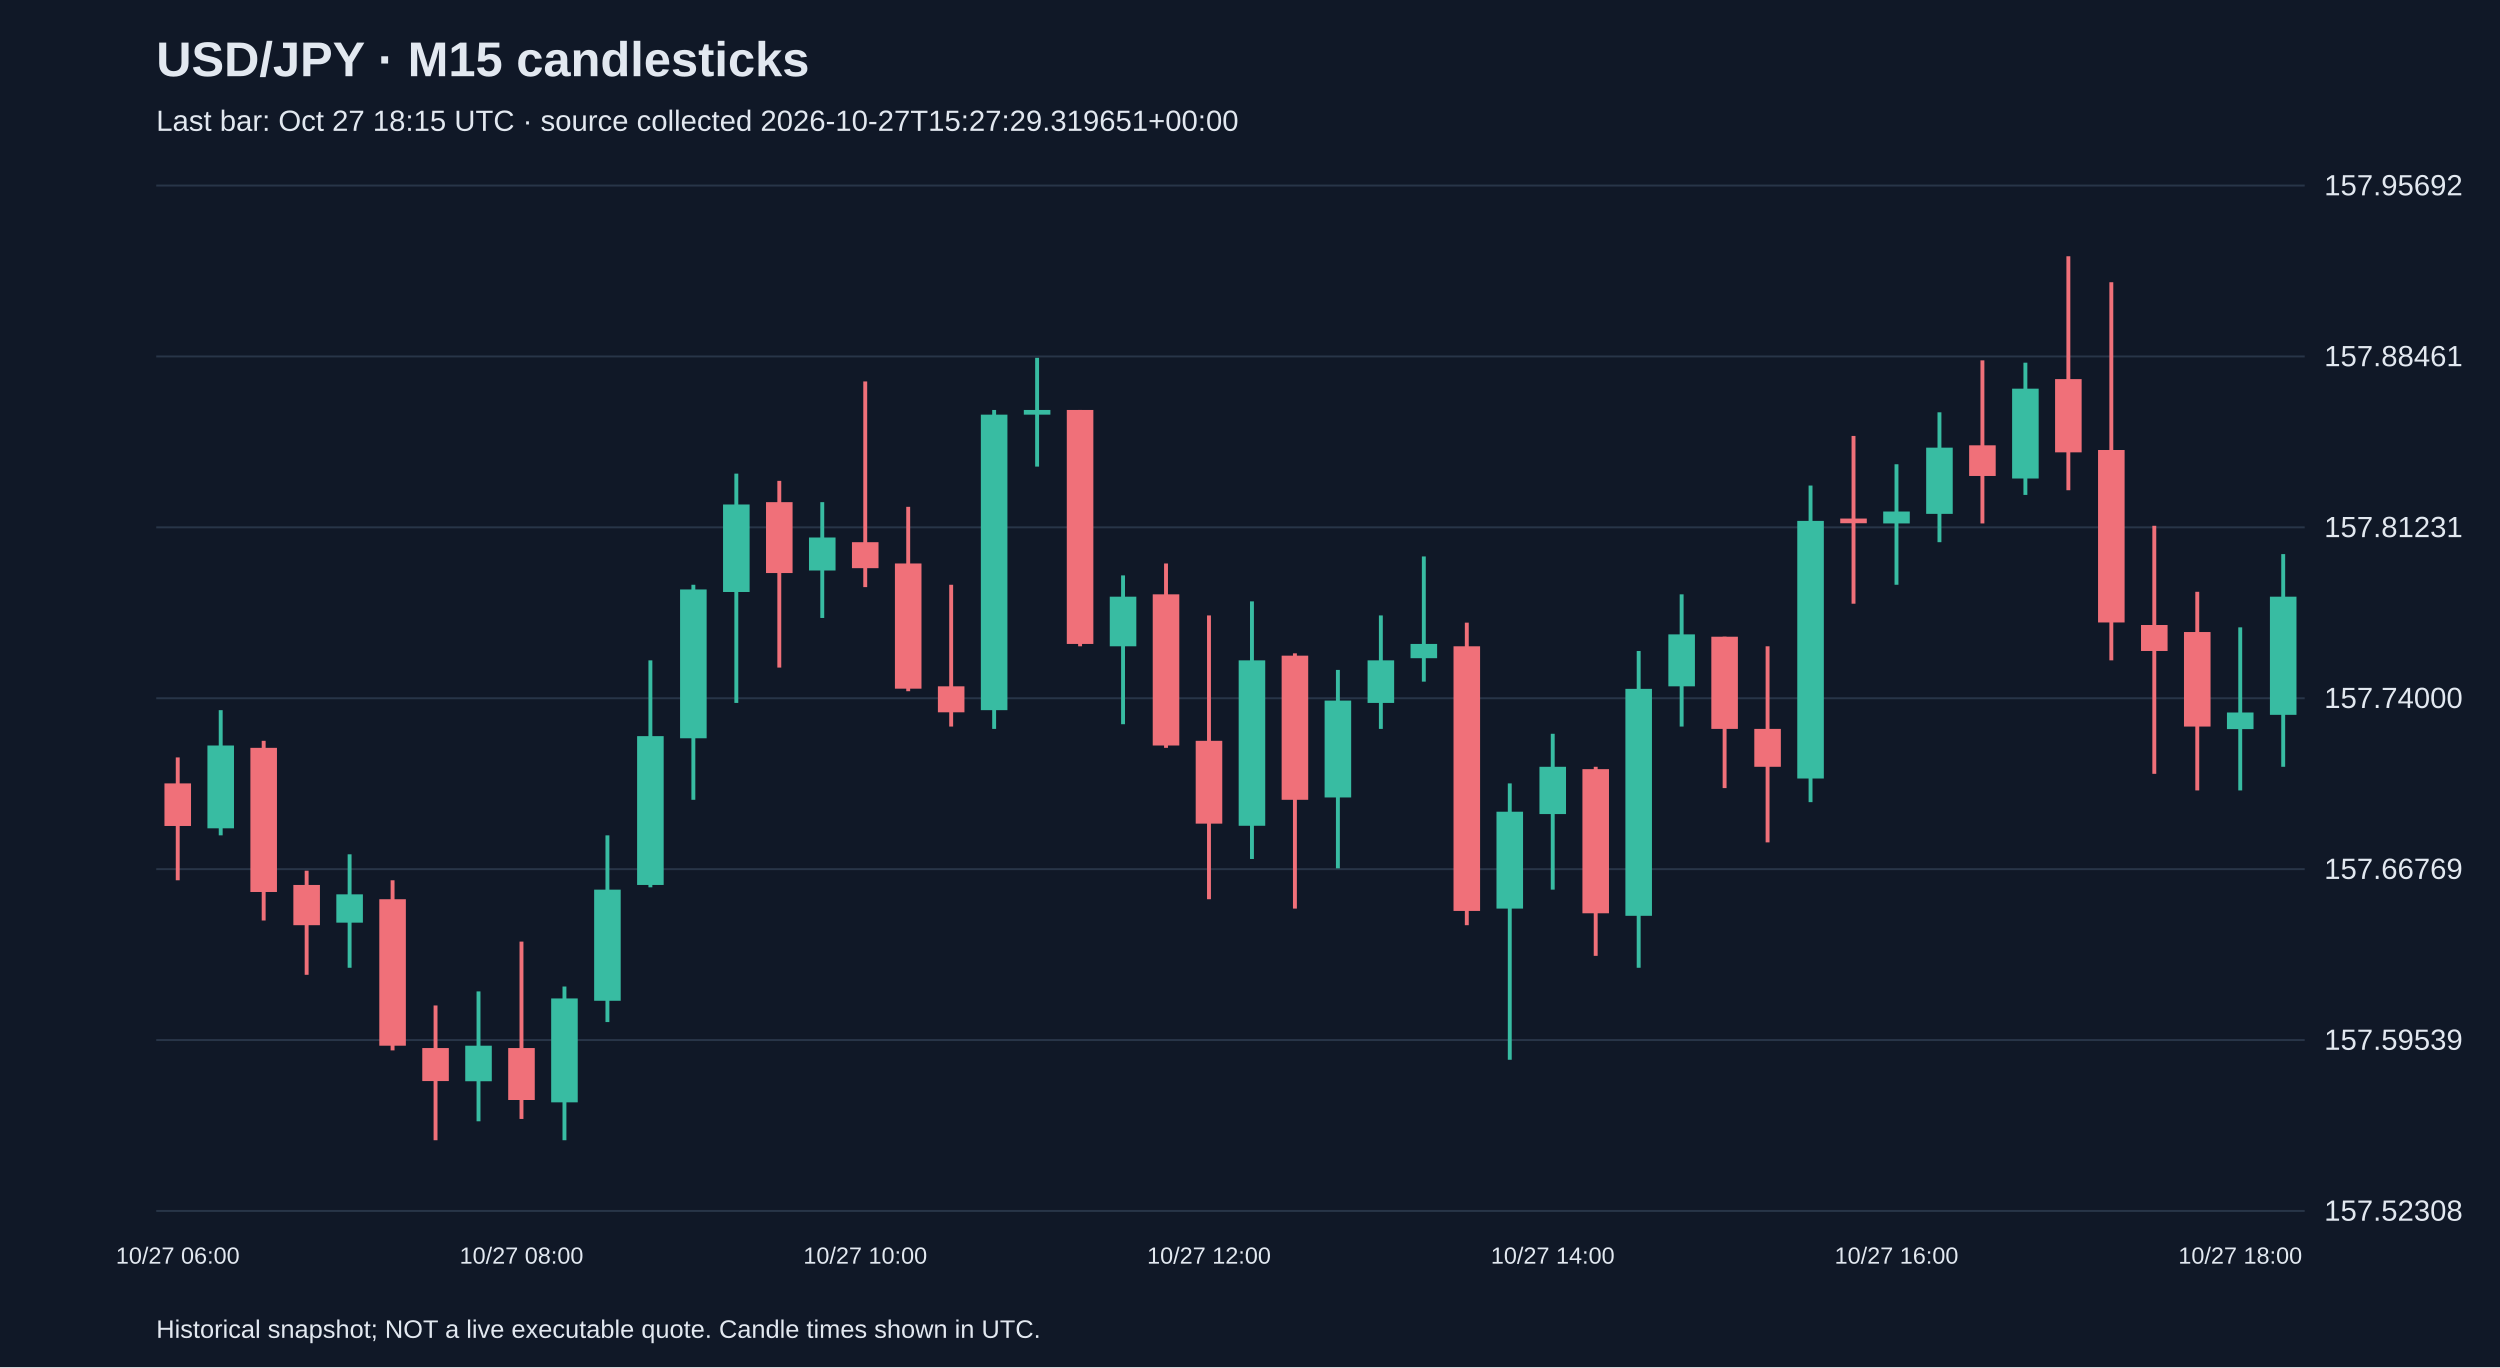
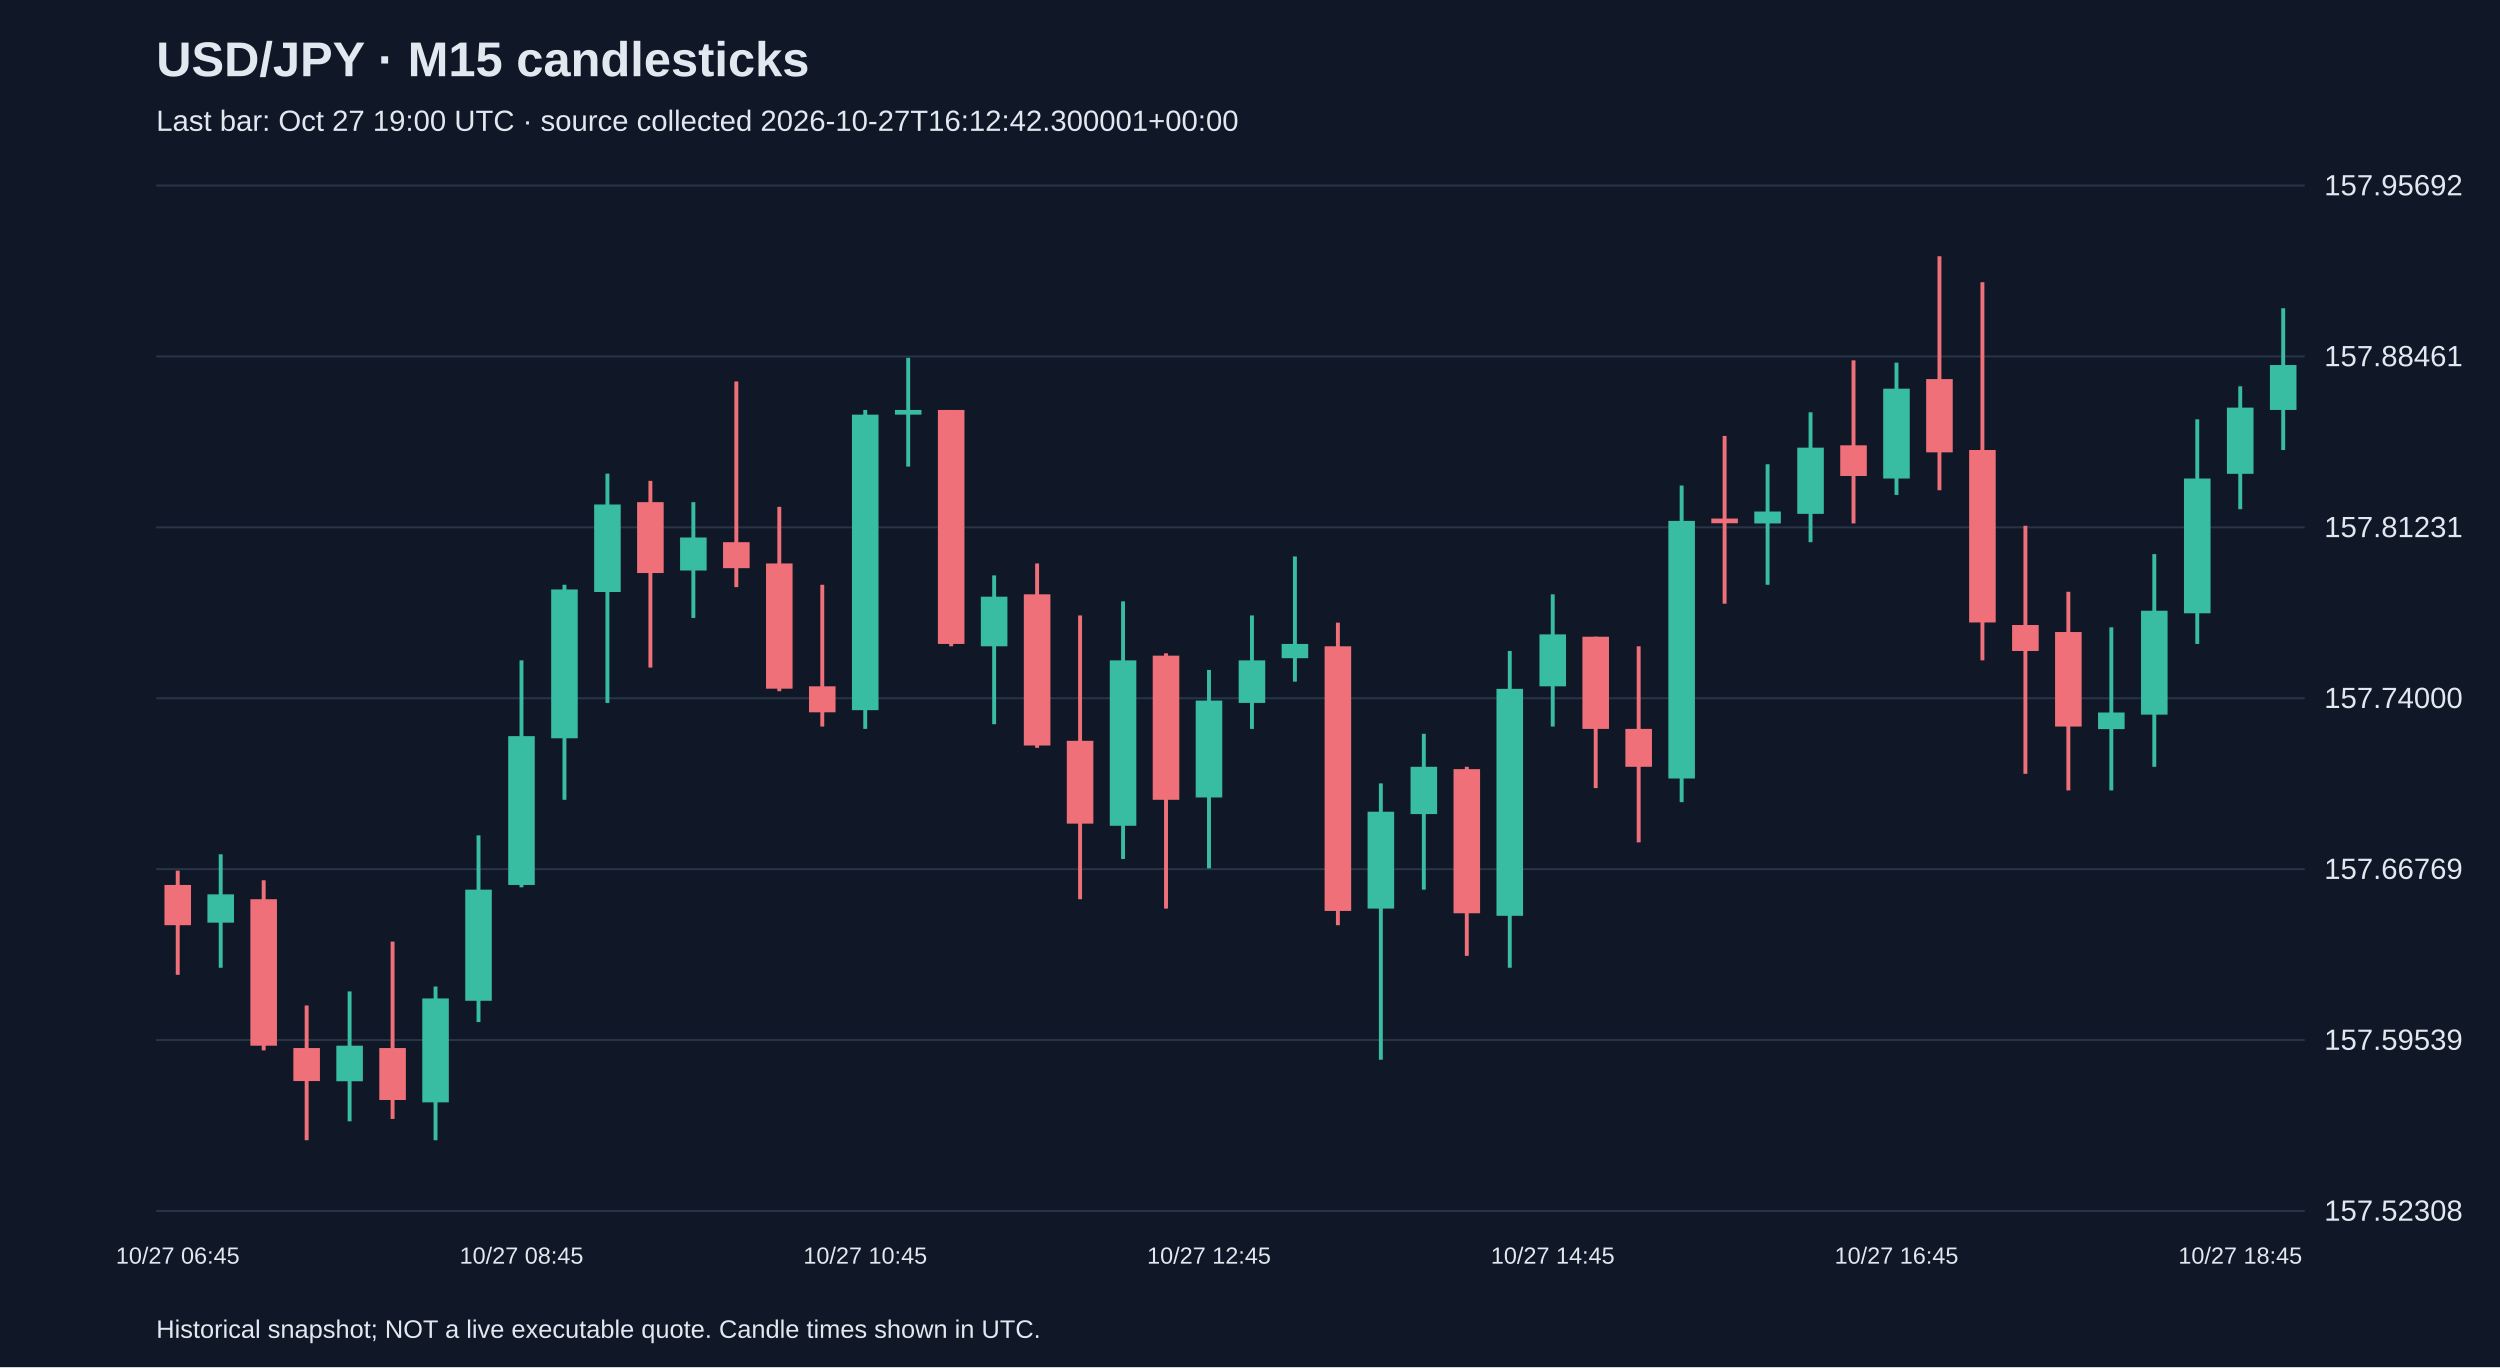
<svg xmlns="http://www.w3.org/2000/svg" viewBox="0 0 1280 700">
  <rect width="100%" height="100%" fill="#101827" />
  <style>text{font-family:Arial,sans-serif;fill:#e2e8f0}</style>
  <text x="80" y="39" font-size="25" font-weight="bold">USD/JPY · M15 candlesticks</text>
-   <text x="80" y="67" font-size="15" fill="#a6b1c5">Last bar: Oct 27 18:15 UTC · source collected 2026-10-27T15:27:29.319651+00:00</text>
+   <text x="80" y="67" font-size="15" fill="#a6b1c5">Last bar: Oct 27 19:00 UTC · source collected 2026-10-27T16:12:42.300001+00:00</text>
  <line x1="80" y1="620.0" x2="1180" y2="620.0" stroke="#283548" />
  <text x="1190" y="625.0" font-size="15">157.52308</text>
  <line x1="80" y1="532.5" x2="1180" y2="532.5" stroke="#283548" />
  <text x="1190" y="537.5" font-size="15">157.59539</text>
  <line x1="80" y1="445.0" x2="1180" y2="445.0" stroke="#283548" />
  <text x="1190" y="450.0" font-size="15">157.66769</text>
  <line x1="80" y1="357.5" x2="1180" y2="357.5" stroke="#283548" />
  <text x="1190" y="362.5" font-size="15">157.74000</text>
  <line x1="80" y1="270.0" x2="1180" y2="270.0" stroke="#283548" />
  <text x="1190" y="275.0" font-size="15">157.81231</text>
  <line x1="80" y1="182.5" x2="1180" y2="182.5" stroke="#283548" />
  <text x="1190" y="187.5" font-size="15">157.88461</text>
  <line x1="80" y1="95.0" x2="1180" y2="95.0" stroke="#283548" />
  <text x="1190" y="100.0" font-size="15">157.95692</text>
-   <line x1="91.0" y1="387.8" x2="91.0" y2="450.7" stroke="#f07079" stroke-width="2" />
-   <rect x="84.2" y="401.1" width="13.6" height="21.8" fill="#f07079" />
-   <text x="91.0" y="647" text-anchor="middle" font-size="12">10/27 06:00</text>
-   <line x1="113.0" y1="363.6" x2="113.0" y2="427.7" stroke="#38bca2" stroke-width="2" />
-   <rect x="106.2" y="381.7" width="13.6" height="42.4" fill="#38bca2" />
-   <line x1="135.0" y1="379.3" x2="135.0" y2="471.3" stroke="#f07079" stroke-width="2" />
-   <rect x="128.2" y="382.9" width="13.6" height="73.8" fill="#f07079" />
-   <line x1="157.0" y1="445.8" x2="157.0" y2="499.1" stroke="#f07079" stroke-width="2" />
-   <rect x="150.2" y="453.1" width="13.6" height="20.6" fill="#f07079" />
-   <line x1="179.0" y1="437.4" x2="179.0" y2="495.5" stroke="#38bca2" stroke-width="2" />
-   <rect x="172.2" y="457.9" width="13.6" height="14.5" fill="#38bca2" />
-   <line x1="201.0" y1="450.7" x2="201.0" y2="537.8" stroke="#f07079" stroke-width="2" />
-   <rect x="194.2" y="460.4" width="13.6" height="75.0" fill="#f07079" />
-   <line x1="223.0" y1="514.8" x2="223.0" y2="583.8" stroke="#f07079" stroke-width="2" />
-   <rect x="216.2" y="536.6" width="13.6" height="16.9" fill="#f07079" />
-   <line x1="245.0" y1="507.6" x2="245.0" y2="574.1" stroke="#38bca2" stroke-width="2" />
-   <rect x="238.2" y="535.4" width="13.6" height="18.2" fill="#38bca2" />
-   <line x1="267.0" y1="482.1" x2="267.0" y2="572.9" stroke="#f07079" stroke-width="2" />
-   <rect x="260.2" y="536.6" width="13.6" height="26.6" fill="#f07079" />
-   <text x="267.0" y="647" text-anchor="middle" font-size="12">10/27 08:00</text>
-   <line x1="289.0" y1="505.1" x2="289.0" y2="583.8" stroke="#38bca2" stroke-width="2" />
-   <rect x="282.2" y="511.2" width="13.6" height="53.2" fill="#38bca2" />
-   <line x1="311.0" y1="427.7" x2="311.0" y2="523.3" stroke="#38bca2" stroke-width="2" />
-   <rect x="304.2" y="455.5" width="13.6" height="56.9" fill="#38bca2" />
-   <line x1="333.0" y1="338.1" x2="333.0" y2="454.3" stroke="#38bca2" stroke-width="2" />
-   <rect x="326.2" y="376.9" width="13.6" height="76.2" fill="#38bca2" />
-   <line x1="355.0" y1="299.4" x2="355.0" y2="409.5" stroke="#38bca2" stroke-width="2" />
-   <rect x="348.2" y="301.8" width="13.6" height="76.2" fill="#38bca2" />
-   <line x1="377.0" y1="242.5" x2="377.0" y2="359.9" stroke="#38bca2" stroke-width="2" />
-   <rect x="370.2" y="258.3" width="13.6" height="44.8" fill="#38bca2" />
-   <line x1="399.0" y1="246.2" x2="399.0" y2="341.8" stroke="#f07079" stroke-width="2" />
-   <rect x="392.2" y="257.1" width="13.6" height="36.3" fill="#f07079" />
-   <line x1="421.0" y1="257.1" x2="421.0" y2="316.4" stroke="#38bca2" stroke-width="2" />
-   <rect x="414.2" y="275.2" width="13.6" height="16.9" fill="#38bca2" />
-   <line x1="443.0" y1="195.3" x2="443.0" y2="300.6" stroke="#f07079" stroke-width="2" />
-   <rect x="436.2" y="277.6" width="13.6" height="13.3" fill="#f07079" />
-   <text x="443.0" y="647" text-anchor="middle" font-size="12">10/27 10:00</text>
-   <line x1="465.0" y1="259.5" x2="465.0" y2="353.9" stroke="#f07079" stroke-width="2" />
-   <rect x="458.2" y="288.5" width="13.6" height="64.1" fill="#f07079" />
-   <line x1="487.0" y1="299.4" x2="487.0" y2="372.0" stroke="#f07079" stroke-width="2" />
-   <rect x="480.2" y="351.4" width="13.6" height="13.3" fill="#f07079" />
-   <line x1="509.0" y1="209.9" x2="509.0" y2="373.2" stroke="#38bca2" stroke-width="2" />
-   <rect x="502.2" y="212.3" width="13.6" height="151.3" fill="#38bca2" />
-   <line x1="531.0" y1="183.2" x2="531.0" y2="238.9" stroke="#38bca2" stroke-width="2" />
-   <rect x="524.2" y="209.9" width="13.6" height="2.4" fill="#38bca2" />
-   <line x1="553.0" y1="209.9" x2="553.0" y2="330.9" stroke="#f07079" stroke-width="2" />
-   <rect x="546.2" y="209.9" width="13.6" height="119.8" fill="#f07079" />
-   <line x1="575.0" y1="294.6" x2="575.0" y2="370.8" stroke="#38bca2" stroke-width="2" />
-   <rect x="568.2" y="305.5" width="13.6" height="25.4" fill="#38bca2" />
-   <line x1="597.0" y1="288.5" x2="597.0" y2="382.9" stroke="#f07079" stroke-width="2" />
-   <rect x="590.2" y="304.3" width="13.6" height="77.4" fill="#f07079" />
-   <line x1="619.0" y1="315.1" x2="619.0" y2="460.4" stroke="#f07079" stroke-width="2" />
-   <rect x="612.2" y="379.3" width="13.6" height="42.4" fill="#f07079" />
-   <text x="619.0" y="647" text-anchor="middle" font-size="12">10/27 12:00</text>
-   <line x1="641.0" y1="307.9" x2="641.0" y2="439.8" stroke="#38bca2" stroke-width="2" />
-   <rect x="634.2" y="338.1" width="13.6" height="84.7" fill="#38bca2" />
-   <line x1="663.0" y1="334.5" x2="663.0" y2="465.2" stroke="#f07079" stroke-width="2" />
-   <rect x="656.2" y="335.7" width="13.6" height="73.8" fill="#f07079" />
-   <line x1="685.0" y1="343.0" x2="685.0" y2="444.6" stroke="#38bca2" stroke-width="2" />
-   <rect x="678.2" y="358.7" width="13.6" height="49.6" fill="#38bca2" />
-   <line x1="707.0" y1="315.1" x2="707.0" y2="373.2" stroke="#38bca2" stroke-width="2" />
-   <rect x="700.2" y="338.1" width="13.6" height="21.8" fill="#38bca2" />
-   <line x1="729.0" y1="284.9" x2="729.0" y2="349.0" stroke="#38bca2" stroke-width="2" />
-   <rect x="722.2" y="329.7" width="13.6" height="7.3" fill="#38bca2" />
-   <line x1="751.0" y1="318.8" x2="751.0" y2="473.7" stroke="#f07079" stroke-width="2" />
-   <rect x="744.2" y="330.9" width="13.6" height="135.5" fill="#f07079" />
-   <line x1="773.0" y1="401.1" x2="773.0" y2="542.6" stroke="#38bca2" stroke-width="2" />
-   <rect x="766.2" y="415.6" width="13.6" height="49.6" fill="#38bca2" />
-   <line x1="795.0" y1="375.7" x2="795.0" y2="455.5" stroke="#38bca2" stroke-width="2" />
-   <rect x="788.2" y="392.6" width="13.6" height="24.2" fill="#38bca2" />
-   <text x="795.0" y="647" text-anchor="middle" font-size="12">10/27 14:00</text>
-   <line x1="817.0" y1="392.6" x2="817.0" y2="489.4" stroke="#f07079" stroke-width="2" />
-   <rect x="810.2" y="393.8" width="13.6" height="73.8" fill="#f07079" />
-   <line x1="839.0" y1="333.3" x2="839.0" y2="495.5" stroke="#38bca2" stroke-width="2" />
-   <rect x="832.2" y="352.7" width="13.6" height="116.2" fill="#38bca2" />
-   <line x1="861.0" y1="304.3" x2="861.0" y2="372.0" stroke="#38bca2" stroke-width="2" />
-   <rect x="854.2" y="324.8" width="13.6" height="26.6" fill="#38bca2" />
-   <line x1="883.0" y1="326.0" x2="883.0" y2="403.5" stroke="#f07079" stroke-width="2" />
-   <rect x="876.2" y="326.0" width="13.6" height="47.2" fill="#f07079" />
-   <line x1="905.0" y1="330.9" x2="905.0" y2="431.3" stroke="#f07079" stroke-width="2" />
-   <rect x="898.2" y="373.2" width="13.6" height="19.4" fill="#f07079" />
-   <line x1="927.0" y1="248.6" x2="927.0" y2="410.7" stroke="#38bca2" stroke-width="2" />
-   <rect x="920.2" y="266.7" width="13.6" height="131.9" fill="#38bca2" />
-   <line x1="949.0" y1="223.2" x2="949.0" y2="309.1" stroke="#f07079" stroke-width="2" />
-   <rect x="942.2" y="265.5" width="13.6" height="2.4" fill="#f07079" />
-   <line x1="971.0" y1="237.7" x2="971.0" y2="299.4" stroke="#38bca2" stroke-width="2" />
-   <rect x="964.2" y="261.9" width="13.6" height="6.1" fill="#38bca2" />
-   <text x="971.0" y="647" text-anchor="middle" font-size="12">10/27 16:00</text>
-   <line x1="993.0" y1="211.1" x2="993.0" y2="277.6" stroke="#38bca2" stroke-width="2" />
-   <rect x="986.2" y="229.2" width="13.6" height="33.9" fill="#38bca2" />
-   <line x1="1015.0" y1="184.5" x2="1015.0" y2="268.0" stroke="#f07079" stroke-width="2" />
-   <rect x="1008.2" y="228.0" width="13.6" height="15.7" fill="#f07079" />
-   <line x1="1037.0" y1="185.7" x2="1037.0" y2="253.4" stroke="#38bca2" stroke-width="2" />
-   <rect x="1030.2" y="199.0" width="13.6" height="46.0" fill="#38bca2" />
-   <line x1="1059.0" y1="131.2" x2="1059.0" y2="251.0" stroke="#f07079" stroke-width="2" />
-   <rect x="1052.2" y="194.1" width="13.6" height="37.5" fill="#f07079" />
-   <line x1="1081.0" y1="144.5" x2="1081.0" y2="338.1" stroke="#f07079" stroke-width="2" />
-   <rect x="1074.2" y="230.4" width="13.6" height="88.3" fill="#f07079" />
-   <line x1="1103.0" y1="269.2" x2="1103.0" y2="396.2" stroke="#f07079" stroke-width="2" />
-   <rect x="1096.2" y="320.0" width="13.6" height="13.3" fill="#f07079" />
-   <line x1="1125.0" y1="303.0" x2="1125.0" y2="404.7" stroke="#f07079" stroke-width="2" />
-   <rect x="1118.2" y="323.6" width="13.6" height="48.4" fill="#f07079" />
-   <line x1="1147.0" y1="321.2" x2="1147.0" y2="404.7" stroke="#38bca2" stroke-width="2" />
-   <rect x="1140.2" y="364.8" width="13.6" height="8.5" fill="#38bca2" />
-   <text x="1147.0" y="647" text-anchor="middle" font-size="12">10/27 18:00</text>
-   <line x1="1169.0" y1="283.7" x2="1169.0" y2="392.6" stroke="#38bca2" stroke-width="2" />
-   <rect x="1162.2" y="305.5" width="13.6" height="60.5" fill="#38bca2" />
+   <line x1="91.0" y1="445.8" x2="91.0" y2="499.1" stroke="#f07079" stroke-width="2" />
+   <rect x="84.2" y="453.1" width="13.6" height="20.6" fill="#f07079" />
+   <text x="91.0" y="647" text-anchor="middle" font-size="12">10/27 06:45</text>
+   <line x1="113.0" y1="437.4" x2="113.0" y2="495.5" stroke="#38bca2" stroke-width="2" />
+   <rect x="106.2" y="457.9" width="13.6" height="14.5" fill="#38bca2" />
+   <line x1="135.0" y1="450.7" x2="135.0" y2="537.8" stroke="#f07079" stroke-width="2" />
+   <rect x="128.2" y="460.4" width="13.6" height="75.0" fill="#f07079" />
+   <line x1="157.0" y1="514.8" x2="157.0" y2="583.8" stroke="#f07079" stroke-width="2" />
+   <rect x="150.2" y="536.6" width="13.6" height="16.9" fill="#f07079" />
+   <line x1="179.0" y1="507.6" x2="179.0" y2="574.1" stroke="#38bca2" stroke-width="2" />
+   <rect x="172.2" y="535.4" width="13.6" height="18.2" fill="#38bca2" />
+   <line x1="201.0" y1="482.1" x2="201.0" y2="572.9" stroke="#f07079" stroke-width="2" />
+   <rect x="194.2" y="536.6" width="13.6" height="26.6" fill="#f07079" />
+   <line x1="223.0" y1="505.1" x2="223.0" y2="583.8" stroke="#38bca2" stroke-width="2" />
+   <rect x="216.2" y="511.2" width="13.6" height="53.2" fill="#38bca2" />
+   <line x1="245.0" y1="427.7" x2="245.0" y2="523.3" stroke="#38bca2" stroke-width="2" />
+   <rect x="238.2" y="455.5" width="13.6" height="56.9" fill="#38bca2" />
+   <line x1="267.0" y1="338.1" x2="267.0" y2="454.3" stroke="#38bca2" stroke-width="2" />
+   <rect x="260.2" y="376.9" width="13.6" height="76.2" fill="#38bca2" />
+   <text x="267.0" y="647" text-anchor="middle" font-size="12">10/27 08:45</text>
+   <line x1="289.0" y1="299.4" x2="289.0" y2="409.5" stroke="#38bca2" stroke-width="2" />
+   <rect x="282.2" y="301.8" width="13.6" height="76.2" fill="#38bca2" />
+   <line x1="311.0" y1="242.5" x2="311.0" y2="359.9" stroke="#38bca2" stroke-width="2" />
+   <rect x="304.2" y="258.3" width="13.6" height="44.8" fill="#38bca2" />
+   <line x1="333.0" y1="246.2" x2="333.0" y2="341.8" stroke="#f07079" stroke-width="2" />
+   <rect x="326.2" y="257.1" width="13.6" height="36.3" fill="#f07079" />
+   <line x1="355.0" y1="257.1" x2="355.0" y2="316.4" stroke="#38bca2" stroke-width="2" />
+   <rect x="348.2" y="275.2" width="13.6" height="16.9" fill="#38bca2" />
+   <line x1="377.0" y1="195.3" x2="377.0" y2="300.6" stroke="#f07079" stroke-width="2" />
+   <rect x="370.2" y="277.6" width="13.6" height="13.3" fill="#f07079" />
+   <line x1="399.0" y1="259.5" x2="399.0" y2="353.9" stroke="#f07079" stroke-width="2" />
+   <rect x="392.2" y="288.5" width="13.6" height="64.1" fill="#f07079" />
+   <line x1="421.0" y1="299.4" x2="421.0" y2="372.0" stroke="#f07079" stroke-width="2" />
+   <rect x="414.2" y="351.4" width="13.6" height="13.3" fill="#f07079" />
+   <line x1="443.0" y1="209.9" x2="443.0" y2="373.2" stroke="#38bca2" stroke-width="2" />
+   <rect x="436.2" y="212.3" width="13.6" height="151.3" fill="#38bca2" />
+   <text x="443.0" y="647" text-anchor="middle" font-size="12">10/27 10:45</text>
+   <line x1="465.0" y1="183.2" x2="465.0" y2="238.9" stroke="#38bca2" stroke-width="2" />
+   <rect x="458.2" y="209.9" width="13.6" height="2.4" fill="#38bca2" />
+   <line x1="487.0" y1="209.9" x2="487.0" y2="330.9" stroke="#f07079" stroke-width="2" />
+   <rect x="480.2" y="209.9" width="13.6" height="119.8" fill="#f07079" />
+   <line x1="509.0" y1="294.6" x2="509.0" y2="370.8" stroke="#38bca2" stroke-width="2" />
+   <rect x="502.2" y="305.5" width="13.6" height="25.4" fill="#38bca2" />
+   <line x1="531.0" y1="288.5" x2="531.0" y2="382.9" stroke="#f07079" stroke-width="2" />
+   <rect x="524.2" y="304.3" width="13.6" height="77.4" fill="#f07079" />
+   <line x1="553.0" y1="315.1" x2="553.0" y2="460.4" stroke="#f07079" stroke-width="2" />
+   <rect x="546.2" y="379.3" width="13.6" height="42.4" fill="#f07079" />
+   <line x1="575.0" y1="307.9" x2="575.0" y2="439.8" stroke="#38bca2" stroke-width="2" />
+   <rect x="568.2" y="338.1" width="13.6" height="84.7" fill="#38bca2" />
+   <line x1="597.0" y1="334.5" x2="597.0" y2="465.2" stroke="#f07079" stroke-width="2" />
+   <rect x="590.2" y="335.7" width="13.6" height="73.8" fill="#f07079" />
+   <line x1="619.0" y1="343.0" x2="619.0" y2="444.6" stroke="#38bca2" stroke-width="2" />
+   <rect x="612.2" y="358.7" width="13.6" height="49.6" fill="#38bca2" />
+   <text x="619.0" y="647" text-anchor="middle" font-size="12">10/27 12:45</text>
+   <line x1="641.0" y1="315.1" x2="641.0" y2="373.2" stroke="#38bca2" stroke-width="2" />
+   <rect x="634.2" y="338.1" width="13.6" height="21.8" fill="#38bca2" />
+   <line x1="663.0" y1="284.9" x2="663.0" y2="349.0" stroke="#38bca2" stroke-width="2" />
+   <rect x="656.2" y="329.7" width="13.6" height="7.3" fill="#38bca2" />
+   <line x1="685.0" y1="318.8" x2="685.0" y2="473.7" stroke="#f07079" stroke-width="2" />
+   <rect x="678.2" y="330.9" width="13.6" height="135.5" fill="#f07079" />
+   <line x1="707.0" y1="401.1" x2="707.0" y2="542.6" stroke="#38bca2" stroke-width="2" />
+   <rect x="700.2" y="415.6" width="13.6" height="49.6" fill="#38bca2" />
+   <line x1="729.0" y1="375.7" x2="729.0" y2="455.5" stroke="#38bca2" stroke-width="2" />
+   <rect x="722.2" y="392.6" width="13.6" height="24.2" fill="#38bca2" />
+   <line x1="751.0" y1="392.6" x2="751.0" y2="489.4" stroke="#f07079" stroke-width="2" />
+   <rect x="744.2" y="393.8" width="13.6" height="73.8" fill="#f07079" />
+   <line x1="773.0" y1="333.3" x2="773.0" y2="495.5" stroke="#38bca2" stroke-width="2" />
+   <rect x="766.2" y="352.7" width="13.6" height="116.2" fill="#38bca2" />
+   <line x1="795.0" y1="304.3" x2="795.0" y2="372.0" stroke="#38bca2" stroke-width="2" />
+   <rect x="788.2" y="324.8" width="13.6" height="26.6" fill="#38bca2" />
+   <text x="795.0" y="647" text-anchor="middle" font-size="12">10/27 14:45</text>
+   <line x1="817.0" y1="326.0" x2="817.0" y2="403.5" stroke="#f07079" stroke-width="2" />
+   <rect x="810.2" y="326.0" width="13.6" height="47.2" fill="#f07079" />
+   <line x1="839.0" y1="330.9" x2="839.0" y2="431.3" stroke="#f07079" stroke-width="2" />
+   <rect x="832.2" y="373.2" width="13.6" height="19.4" fill="#f07079" />
+   <line x1="861.0" y1="248.6" x2="861.0" y2="410.7" stroke="#38bca2" stroke-width="2" />
+   <rect x="854.2" y="266.7" width="13.6" height="131.9" fill="#38bca2" />
+   <line x1="883.0" y1="223.2" x2="883.0" y2="309.1" stroke="#f07079" stroke-width="2" />
+   <rect x="876.2" y="265.5" width="13.6" height="2.4" fill="#f07079" />
+   <line x1="905.0" y1="237.7" x2="905.0" y2="299.4" stroke="#38bca2" stroke-width="2" />
+   <rect x="898.2" y="261.9" width="13.6" height="6.1" fill="#38bca2" />
+   <line x1="927.0" y1="211.1" x2="927.0" y2="277.6" stroke="#38bca2" stroke-width="2" />
+   <rect x="920.2" y="229.2" width="13.6" height="33.9" fill="#38bca2" />
+   <line x1="949.0" y1="184.5" x2="949.0" y2="268.0" stroke="#f07079" stroke-width="2" />
+   <rect x="942.2" y="228.0" width="13.6" height="15.7" fill="#f07079" />
+   <line x1="971.0" y1="185.7" x2="971.0" y2="253.4" stroke="#38bca2" stroke-width="2" />
+   <rect x="964.2" y="199.0" width="13.6" height="46.0" fill="#38bca2" />
+   <text x="971.0" y="647" text-anchor="middle" font-size="12">10/27 16:45</text>
+   <line x1="993.0" y1="131.2" x2="993.0" y2="251.0" stroke="#f07079" stroke-width="2" />
+   <rect x="986.2" y="194.1" width="13.6" height="37.5" fill="#f07079" />
+   <line x1="1015.0" y1="144.5" x2="1015.0" y2="338.1" stroke="#f07079" stroke-width="2" />
+   <rect x="1008.2" y="230.4" width="13.6" height="88.3" fill="#f07079" />
+   <line x1="1037.0" y1="269.2" x2="1037.0" y2="396.2" stroke="#f07079" stroke-width="2" />
+   <rect x="1030.2" y="320.0" width="13.6" height="13.3" fill="#f07079" />
+   <line x1="1059.0" y1="303.0" x2="1059.0" y2="404.7" stroke="#f07079" stroke-width="2" />
+   <rect x="1052.2" y="323.6" width="13.6" height="48.4" fill="#f07079" />
+   <line x1="1081.0" y1="321.2" x2="1081.0" y2="404.7" stroke="#38bca2" stroke-width="2" />
+   <rect x="1074.2" y="364.8" width="13.6" height="8.5" fill="#38bca2" />
+   <line x1="1103.0" y1="283.7" x2="1103.0" y2="392.6" stroke="#38bca2" stroke-width="2" />
+   <rect x="1096.2" y="312.7" width="13.6" height="53.2" fill="#38bca2" />
+   <line x1="1125.0" y1="214.7" x2="1125.0" y2="329.7" stroke="#38bca2" stroke-width="2" />
+   <rect x="1118.2" y="245.0" width="13.6" height="69.0" fill="#38bca2" />
+   <line x1="1147.0" y1="197.8" x2="1147.0" y2="260.7" stroke="#38bca2" stroke-width="2" />
+   <rect x="1140.2" y="208.7" width="13.6" height="33.9" fill="#38bca2" />
+   <text x="1147.0" y="647" text-anchor="middle" font-size="12">10/27 18:45</text>
+   <line x1="1169.0" y1="157.8" x2="1169.0" y2="230.4" stroke="#38bca2" stroke-width="2" />
+   <rect x="1162.2" y="186.9" width="13.6" height="23.0" fill="#38bca2" />
  <text x="80" y="685" font-size="13">Historical snapshot; NOT a live executable quote. Candle times shown in UTC.</text>
</svg>
